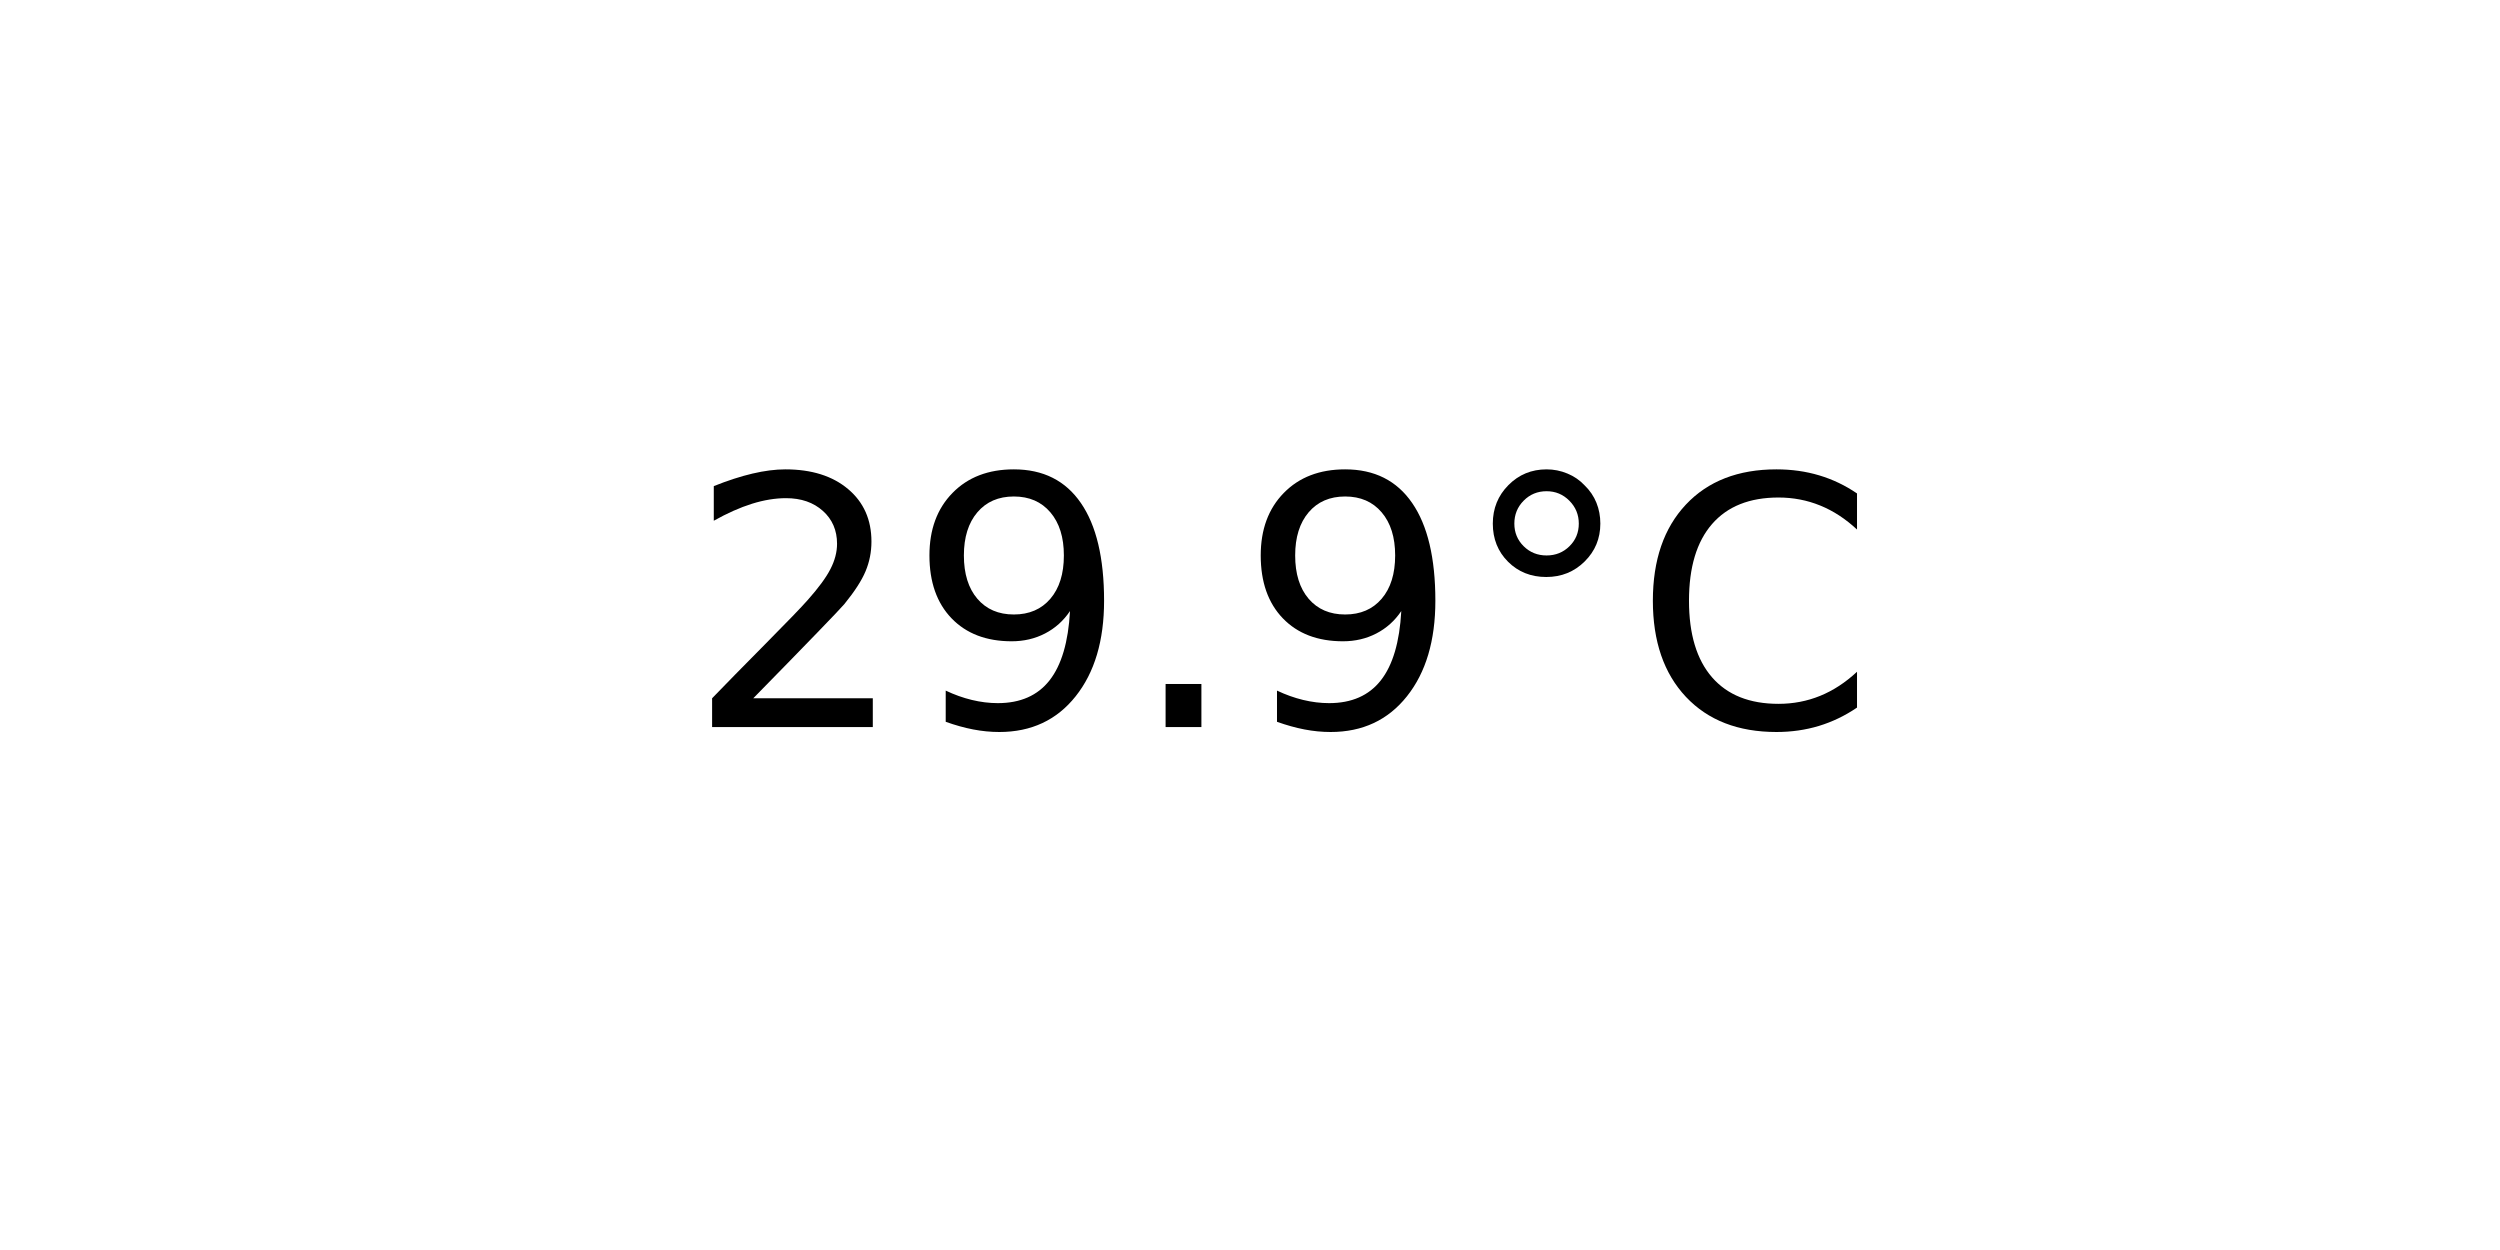
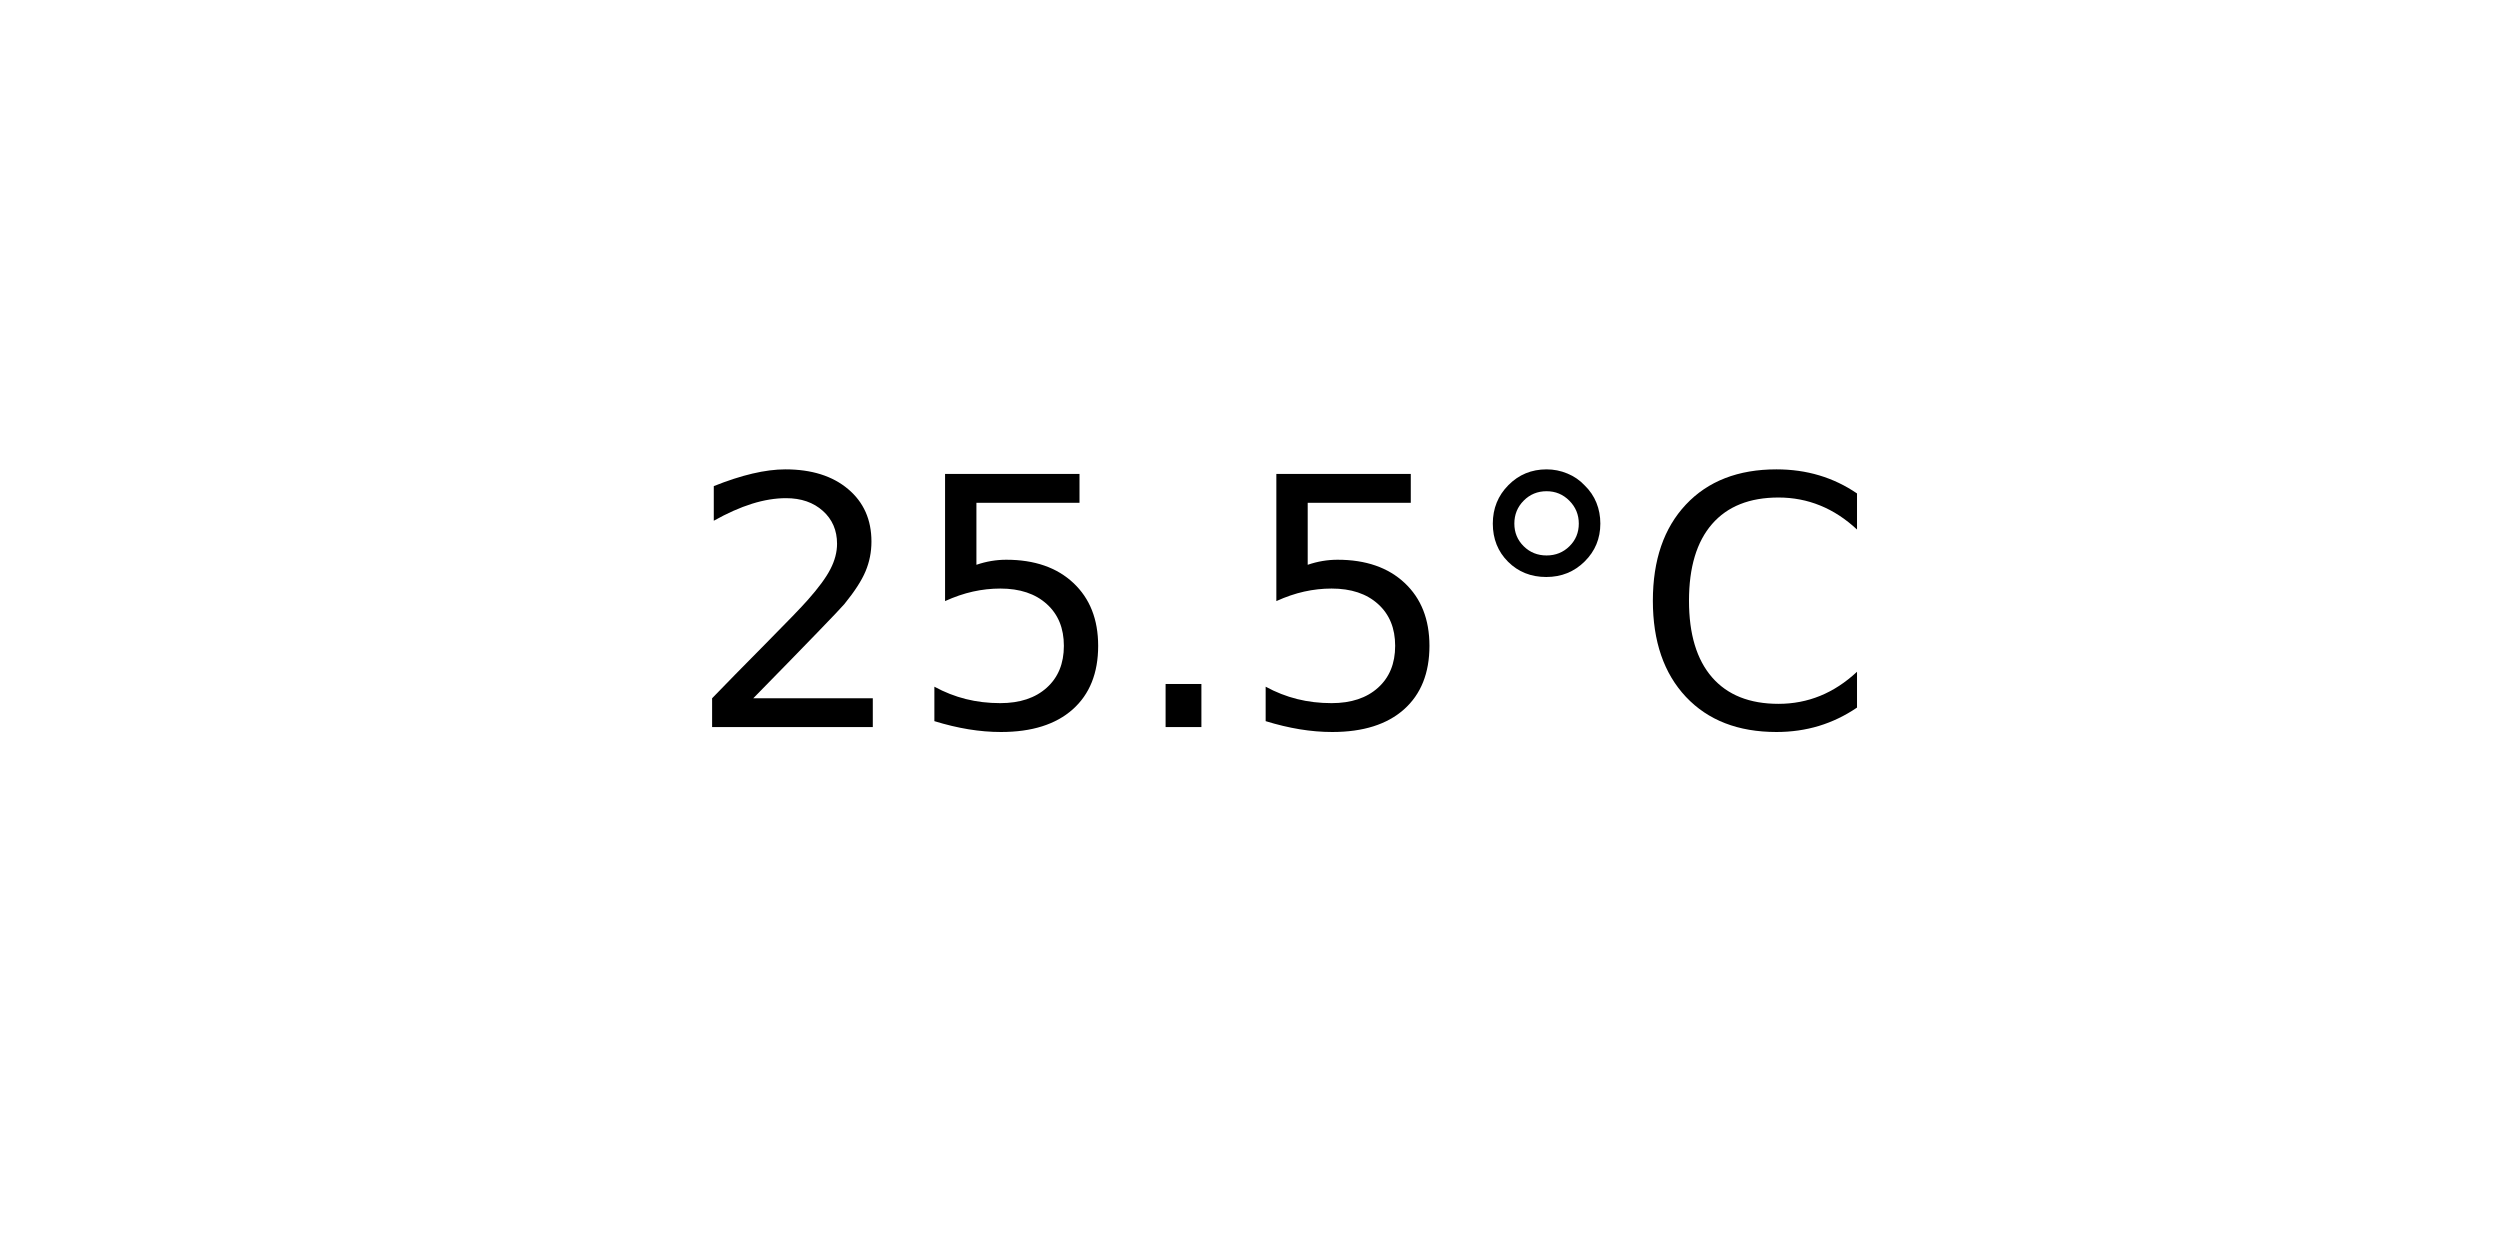
<svg xmlns="http://www.w3.org/2000/svg" xmlns:xlink="http://www.w3.org/1999/xlink" width="72pt" height="36pt" viewBox="0 0 72 36" version="1.1">
  <defs>
    <style type="text/css">*{stroke-linejoin: round; stroke-linecap: butt}</style>
  </defs>
  <g id="figure_1">
    <g id="axes_1">
      <g id="text_1">
        <g transform="translate(19.77578 20.93937) scale(0.1 -0.1)">
          <defs>
            <path id="DejaVuSans-32" d="M 1228 531  L 3431 531  L 3431 0  L 469 0  L 469 531  Q 828 903 1448 1529  Q 2069 2156 2228 2338  Q 2531 2678 2651 2914  Q 2772 3150 2772 3378  Q 2772 3750 2511 3984  Q 2250 4219 1831 4219  Q 1534 4219 1204 4116  Q 875 4013 500 3803  L 500 4441  Q 881 4594 1212 4672  Q 1544 4750 1819 4750  Q 2544 4750 2975 4387  Q 3406 4025 3406 3419  Q 3406 3131 3298 2873  Q 3191 2616 2906 2266  Q 2828 2175 2409 1742  Q 1991 1309 1228 531  z " transform="scale(0.015625)" />
-             <path id="DejaVuSans-39" d="M 703 97  L 703 672  Q 941 559 1184 500  Q 1428 441 1663 441  Q 2288 441 2617 861  Q 2947 1281 2994 2138  Q 2813 1869 2534 1725  Q 2256 1581 1919 1581  Q 1219 1581 811 2004  Q 403 2428 403 3163  Q 403 3881 828 4315  Q 1253 4750 1959 4750  Q 2769 4750 3195 4129  Q 3622 3509 3622 2328  Q 3622 1225 3098 567  Q 2575 -91 1691 -91  Q 1453 -91 1209 -44  Q 966 3 703 97  z M 1959 2075  Q 2384 2075 2632 2365  Q 2881 2656 2881 3163  Q 2881 3666 2632 3958  Q 2384 4250 1959 4250  Q 1534 4250 1286 3958  Q 1038 3666 1038 3163  Q 1038 2656 1286 2365  Q 1534 2075 1959 2075  z " transform="scale(0.015625)" />
+             <path id="DejaVuSans-35" d="M 691 4666  L 3169 4666  L 3169 4134  L 1269 4134  L 1269 2991  Q 1406 3038 1543 3061  Q 1681 3084 1819 3084  Q 2600 3084 3056 2656  Q 3513 2228 3513 1497  Q 3513 744 3044 326  Q 2575 -91 1722 -91  Q 1428 -91 1123 -41  Q 819 9 494 109  L 494 744  Q 775 591 1075 516  Q 1375 441 1709 441  Q 2250 441 2565 725  Q 2881 1009 2881 1497  Q 2881 1984 2565 2268  Q 2250 2553 1709 2553  Q 1456 2553 1204 2497  Q 953 2441 691 2322  L 691 4666  z " transform="scale(0.015625)" />
            <path id="DejaVuSans-2e" d="M 684 794  L 1344 794  L 1344 0  L 684 0  L 684 794  z " transform="scale(0.015625)" />
            <path id="DejaVuSans-b0" d="M 1600 4347  Q 1350 4347 1178 4173  Q 1006 4000 1006 3750  Q 1006 3503 1178 3333  Q 1350 3163 1600 3163  Q 1850 3163 2022 3333  Q 2194 3503 2194 3750  Q 2194 3997 2020 4172  Q 1847 4347 1600 4347  z M 1600 4750  Q 1800 4750 1984 4673  Q 2169 4597 2303 4453  Q 2447 4313 2519 4134  Q 2591 3956 2591 3750  Q 2591 3338 2302 3052  Q 2013 2766 1594 2766  Q 1172 2766 890 3047  Q 609 3328 609 3750  Q 609 4169 896 4459  Q 1184 4750 1600 4750  z " transform="scale(0.015625)" />
            <path id="DejaVuSans-43" d="M 4122 4306  L 4122 3641  Q 3803 3938 3442 4084  Q 3081 4231 2675 4231  Q 1875 4231 1450 3742  Q 1025 3253 1025 2328  Q 1025 1406 1450 917  Q 1875 428 2675 428  Q 3081 428 3442 575  Q 3803 722 4122 1019  L 4122 359  Q 3791 134 3420 21  Q 3050 -91 2638 -91  Q 1578 -91 968 557  Q 359 1206 359 2328  Q 359 3453 968 4101  Q 1578 4750 2638 4750  Q 3056 4750 3426 4639  Q 3797 4528 4122 4306  z " transform="scale(0.015625)" />
          </defs>
          <use xlink:href="#DejaVuSans-32" />
-           <use xlink:href="#DejaVuSans-39" x="63.623" />
+           <use xlink:href="#DejaVuSans-35" x="63.623" />
          <use xlink:href="#DejaVuSans-2e" x="127.246" />
-           <use xlink:href="#DejaVuSans-39" x="159.033" />
+           <use xlink:href="#DejaVuSans-35" x="159.033" />
          <use xlink:href="#DejaVuSans-b0" x="222.656" />
          <use xlink:href="#DejaVuSans-43" x="272.656" />
        </g>
      </g>
    </g>
  </g>
</svg>
